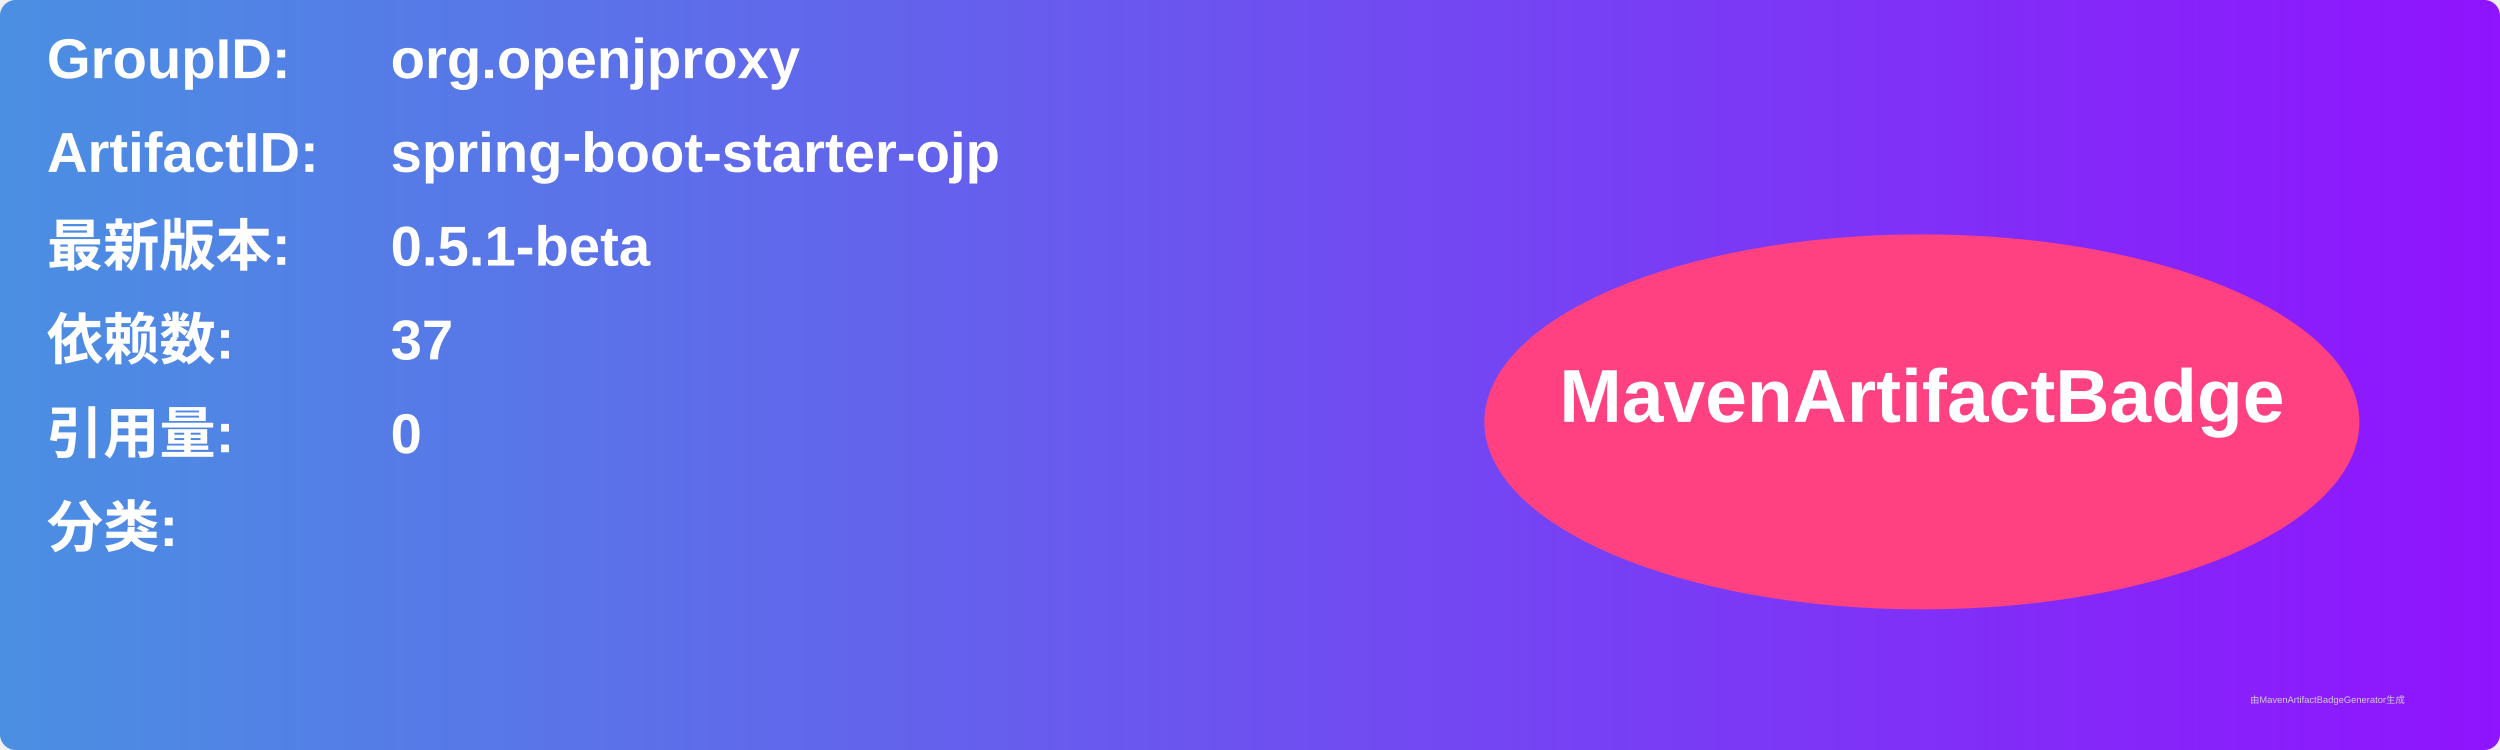
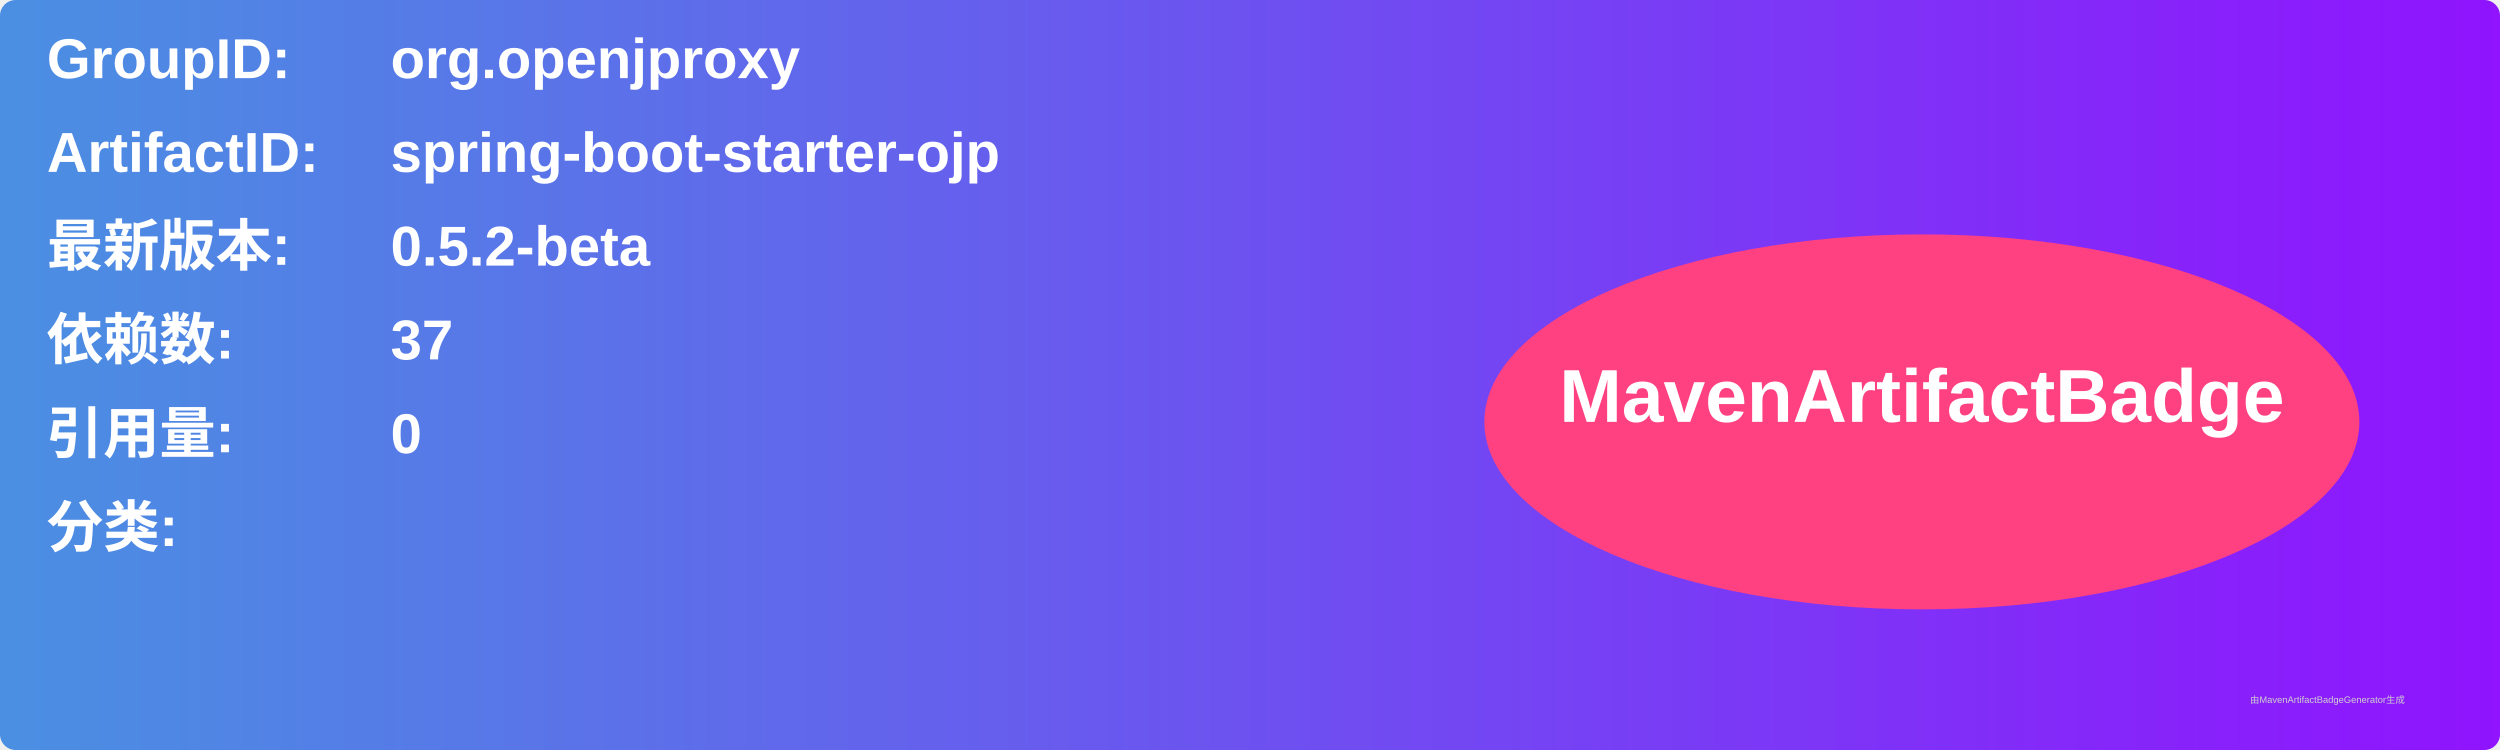
<svg xmlns="http://www.w3.org/2000/svg" width="800" height="240" viewBox="0 0 800 240">
  <linearGradient id="grad" x1="0%" y1="0%" x2="100%" y2="0%">
    <stop offset="0%" stop-color="#4a90e2" />
    <stop offset="100%" stop-color="#9013fe" />
  </linearGradient>
  <rect width="100%" height="100%" rx="5" ry="5" fill="url(#grad)" />
  <g transform="translate(15, 15)">
    <text x="0" y="10" font-family="Arial" font-size="18" fill="white" font-weight="bold" width="260">GroupID:</text>
    <text x="110" y="10" font-family="Arial" font-size="18" fill="white" font-weight="bold" width="460">org.openjproxy</text>
    <text x="0" y="40" font-family="Arial" font-size="18" fill="white" font-weight="bold" width="260">ArtifactID:</text>
    <text x="110" y="40" font-family="Arial" font-size="18" fill="white" font-weight="bold" width="460">spring-boot-starter-ojp</text>
    <text x="0" y="70" font-family="Arial" font-size="18" fill="white" font-weight="bold">最新版本:</text>
    <text x="110" y="70" font-family="Arial" font-size="18" fill="white" font-weight="bold">
-       <tspan font-weight="bold">0.5.1-beta</tspan>
+       <tspan font-weight="bold">0.5.2-beta</tspan>
    </text>
    <text x="0" y="100" font-family="Arial" font-size="18" fill="white" font-weight="bold">依赖数: </text>
    <text x="110" y="100" font-family="Arial" font-size="18" fill="white">
      <tspan font-weight="bold">37</tspan>
    </text>
    <text x="0" y="130" font-family="Arial" font-size="18" fill="white" font-weight="bold">引用量: </text>
    <text x="110" y="130" font-family="Arial" font-size="18" fill="white">
      <tspan font-weight="bold">0</tspan>
    </text>
    <text x="0" y="160" font-family="Arial" font-size="18" fill="white" font-weight="bold">分类:</text>
    <text x="10" y="190" font-family="Arial" font-size="10" fill="white">
      <tspan font-weight="bold" />
    </text>
    <ellipse cx="600" cy="120" rx="140" ry="60" fill="#ff4081" />
    <text x="600" y="120" text-anchor="middle" font-family="Arial" font-size="24" fill="white" font-weight="bold">MavenArtifactBadge</text>
  </g>
  <text x="720" y="225" font-family="Arial" font-size="3" fill="#d0d0d0">由MavenArtifactBadgeGenerator生成</text>
</svg>
